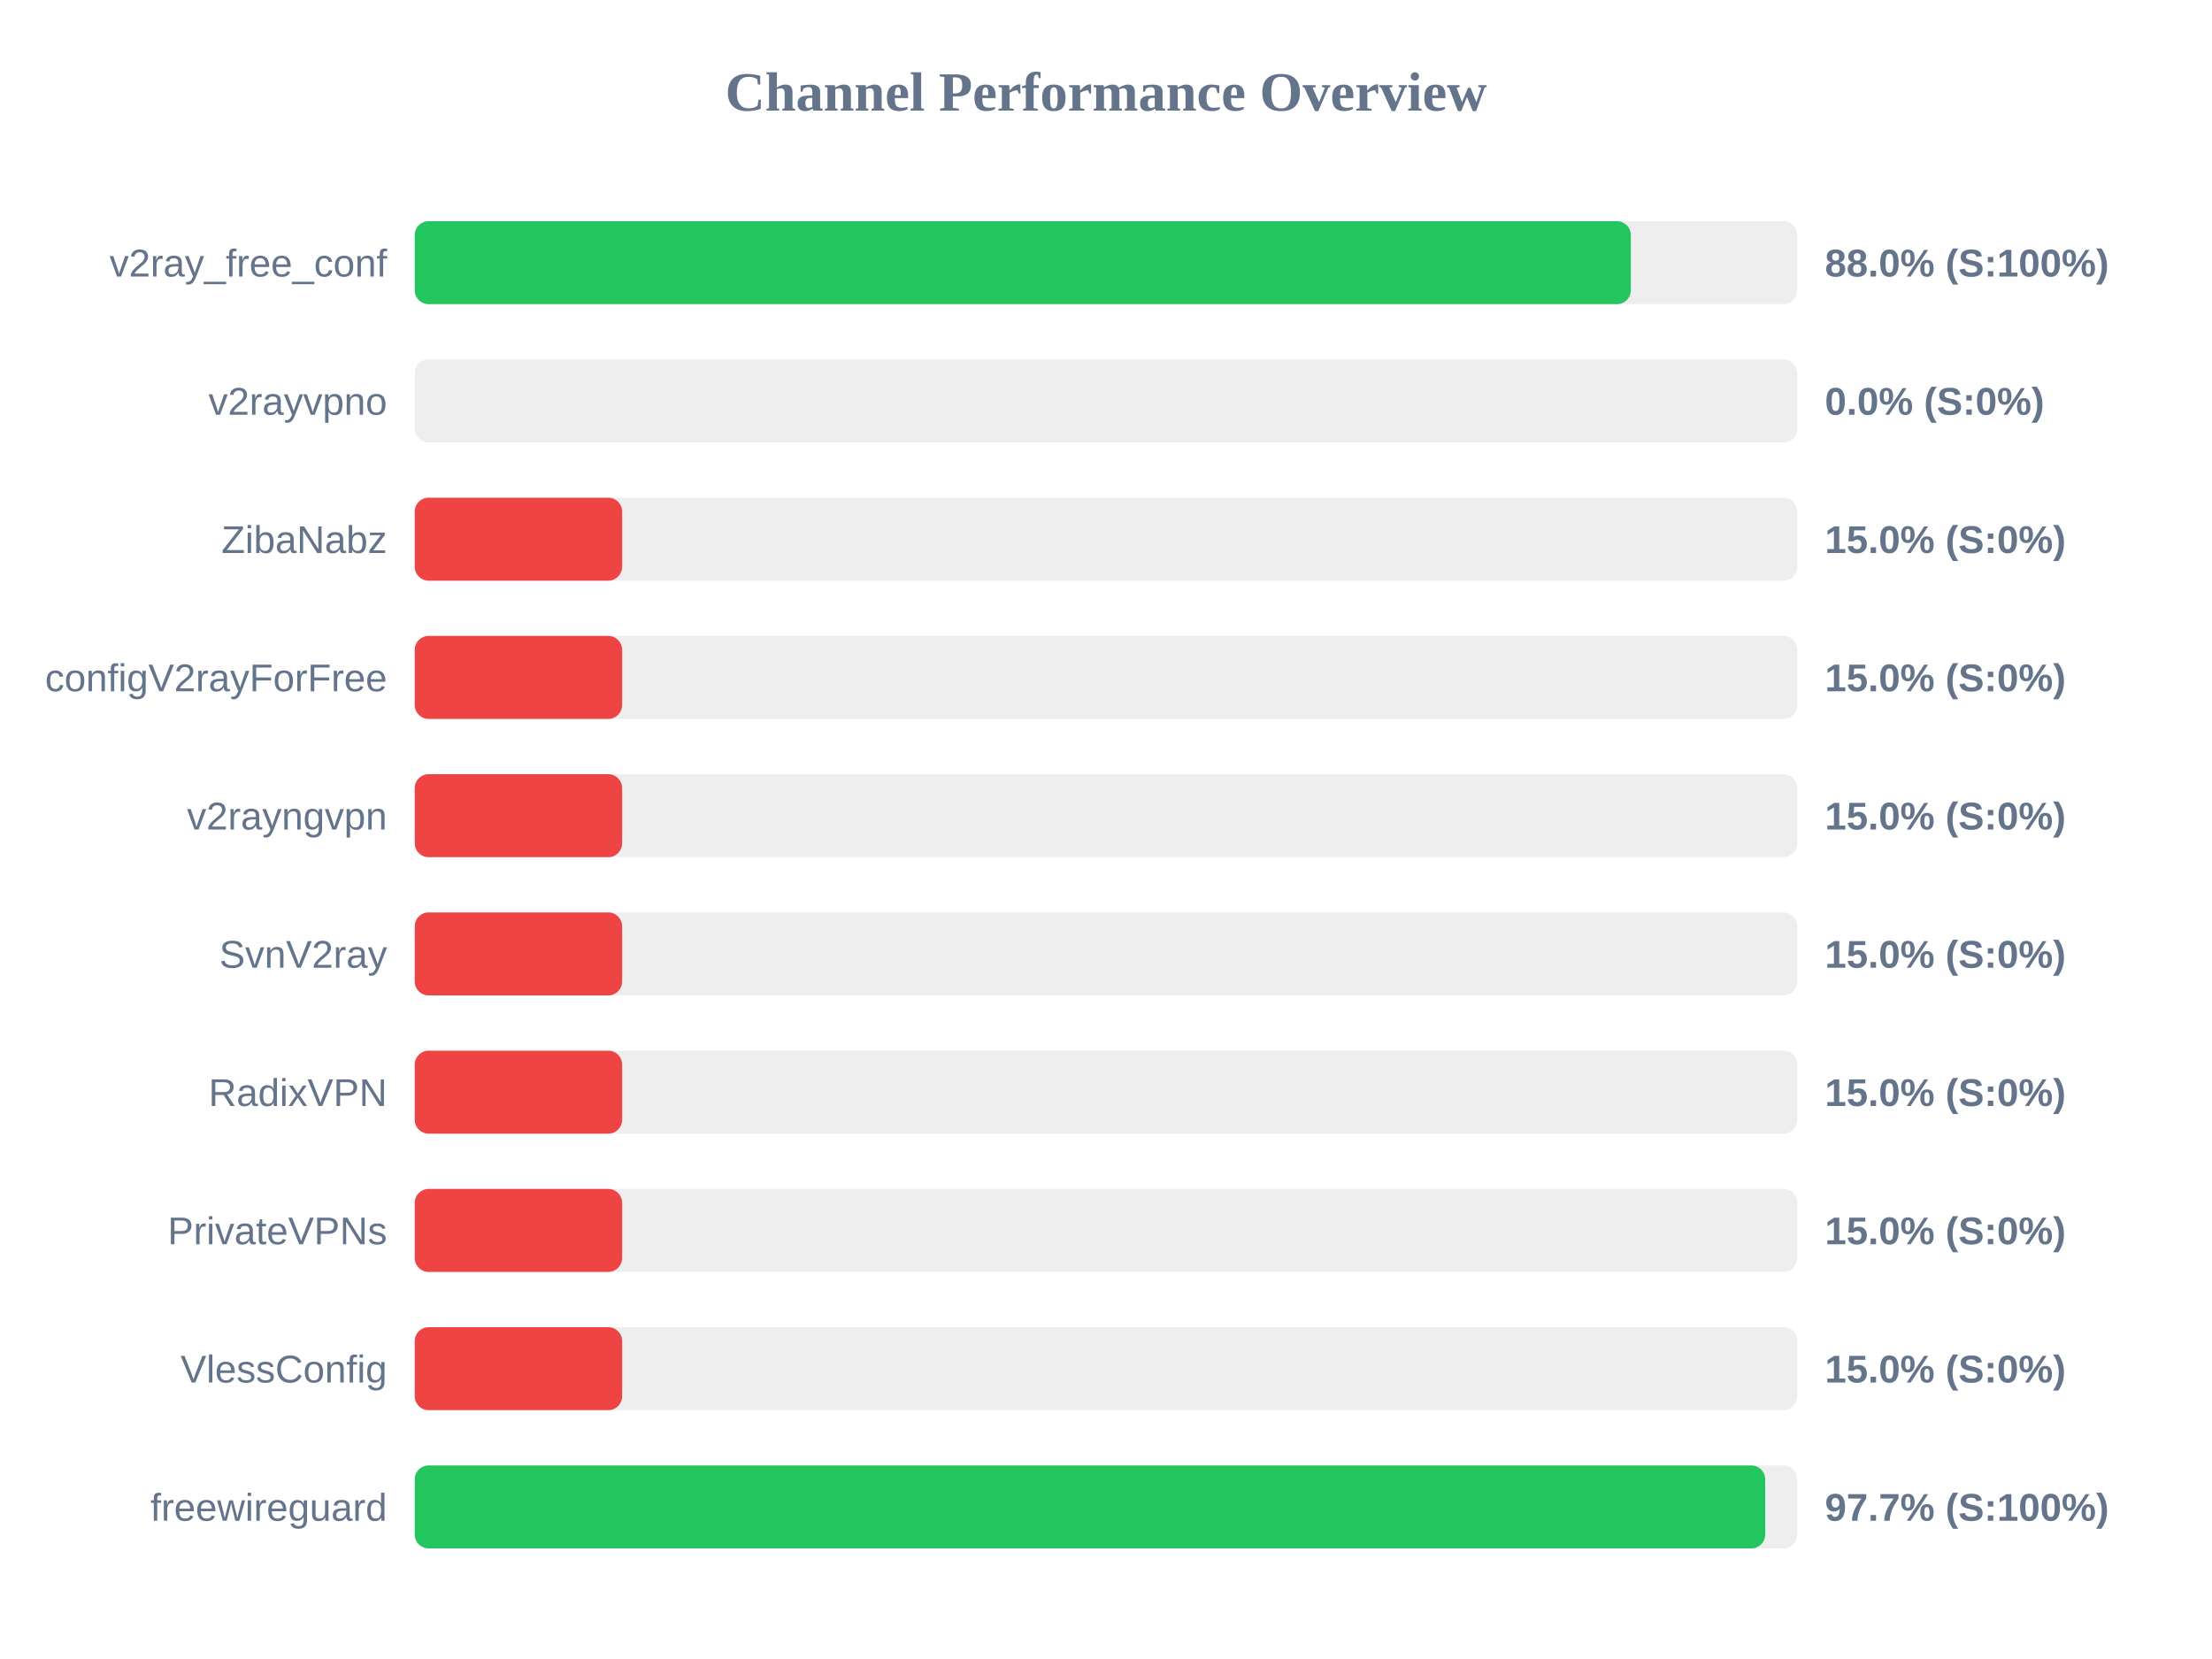
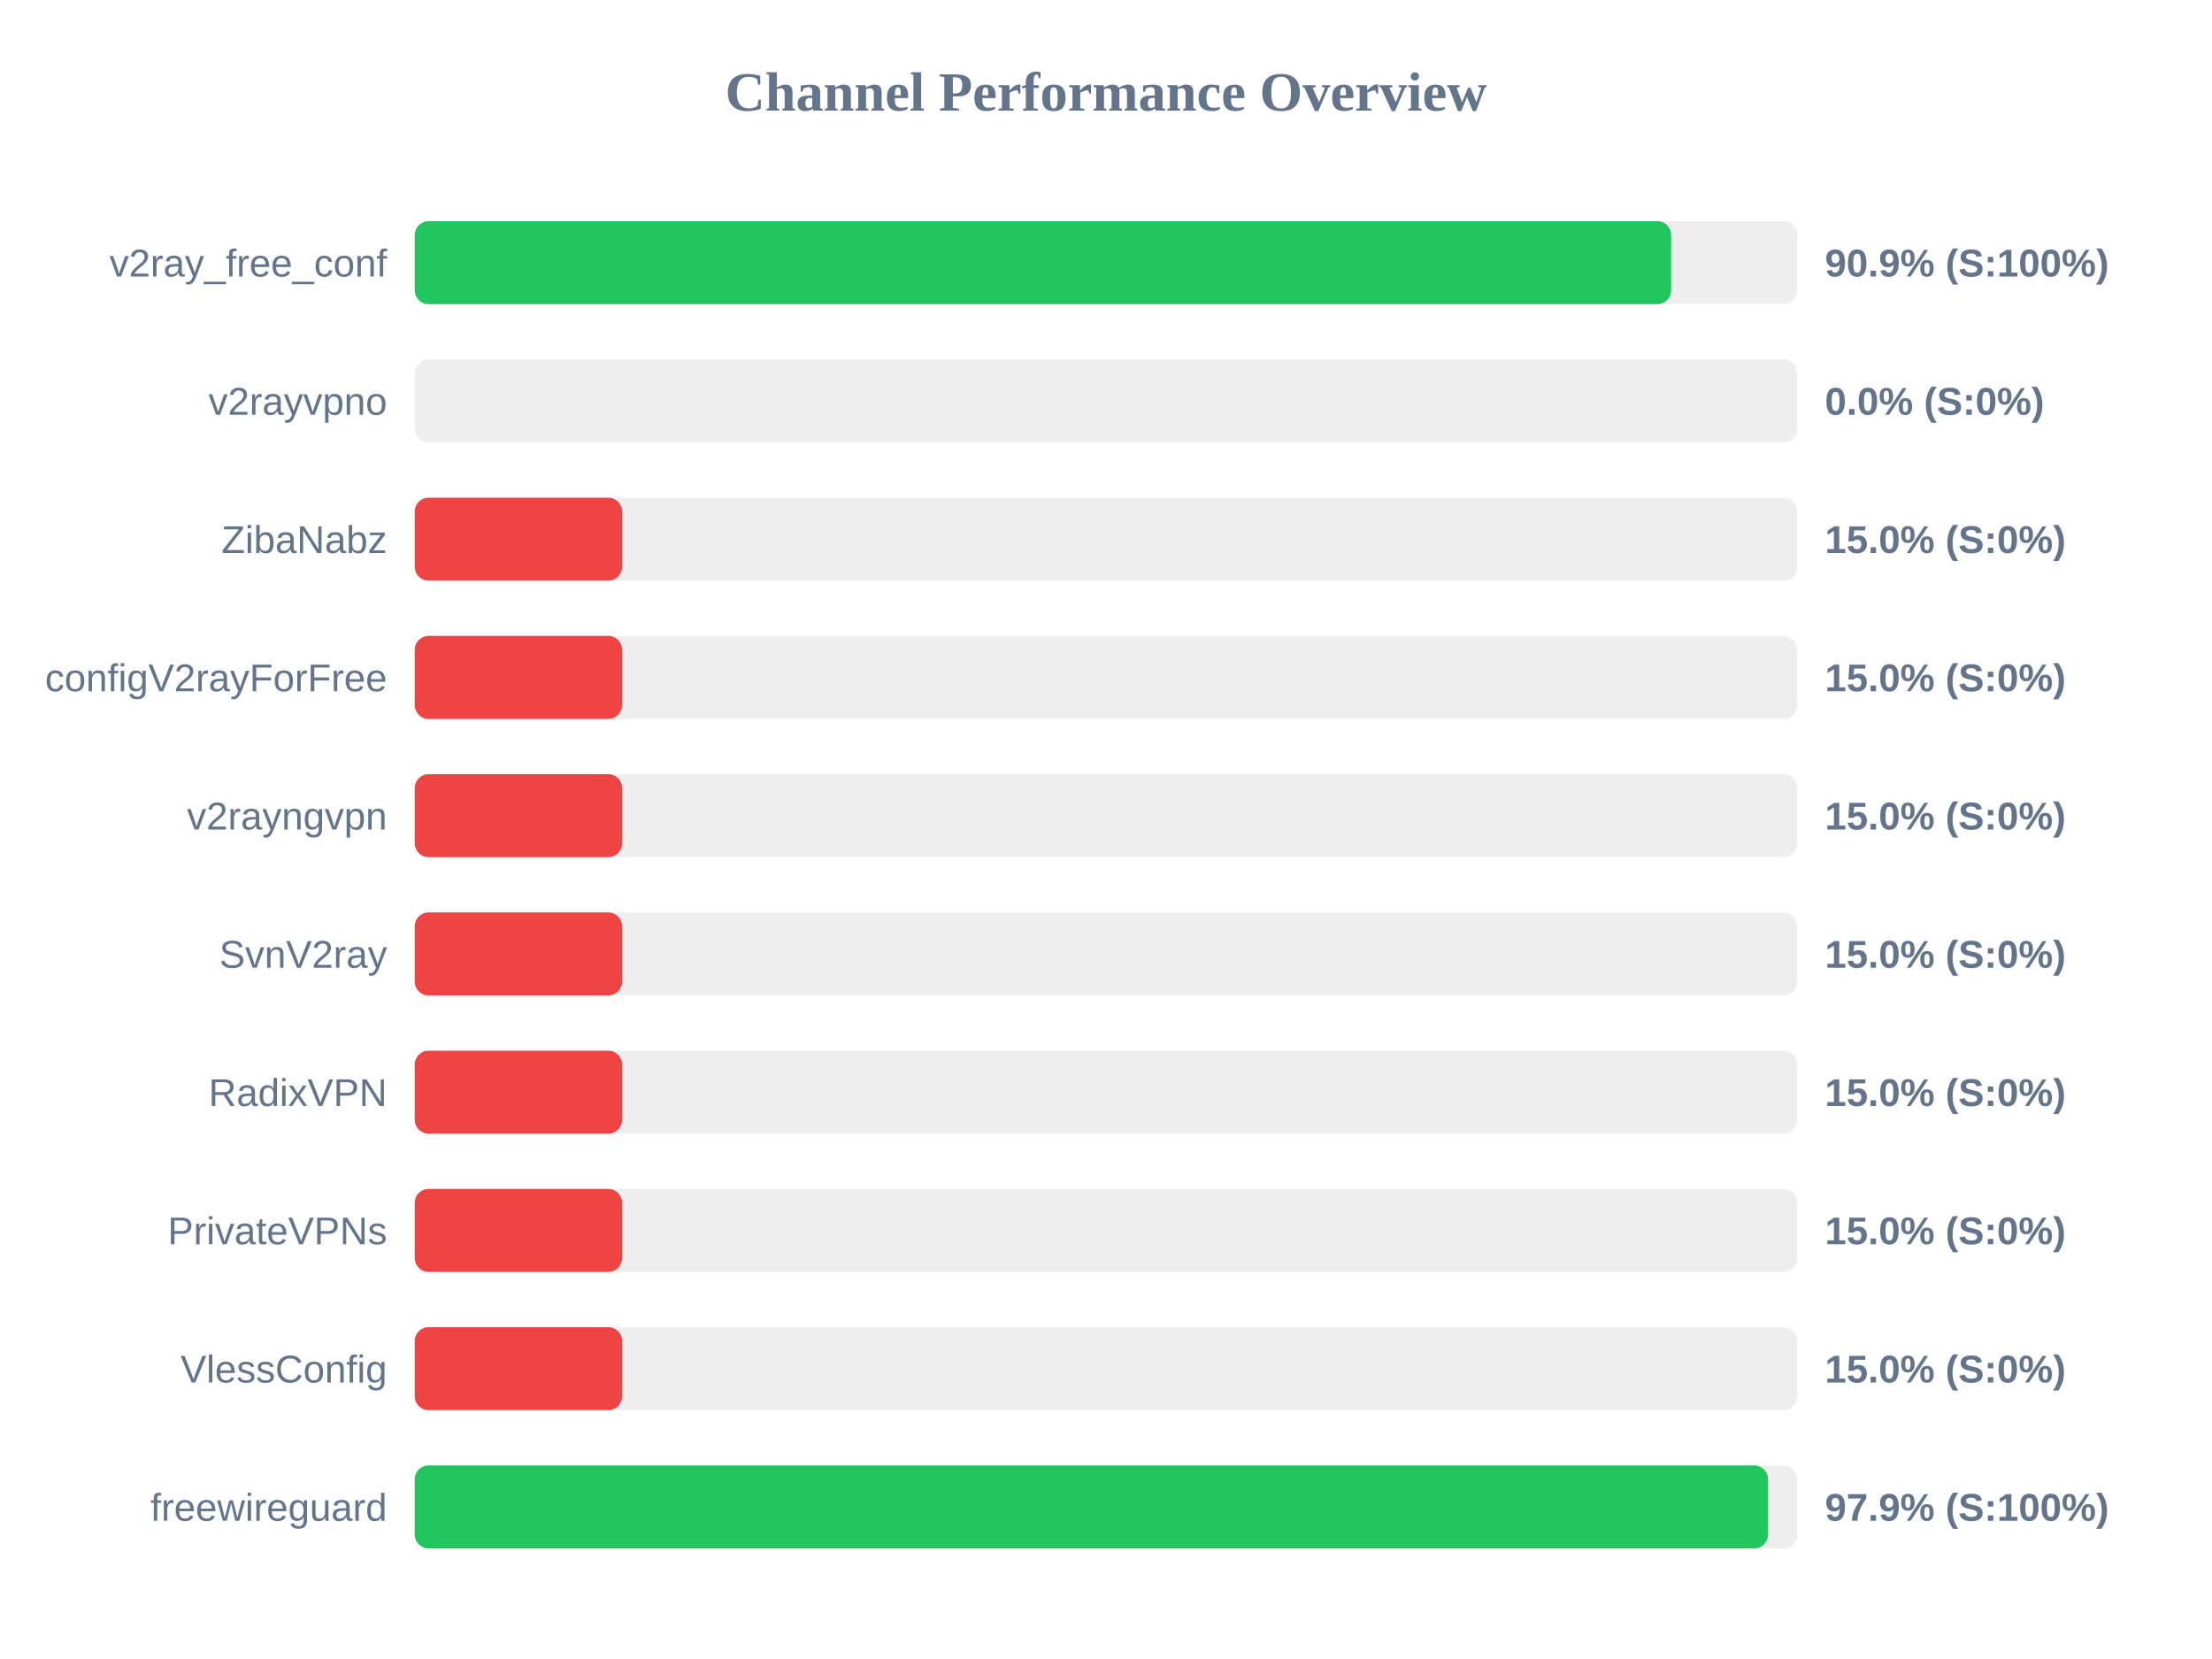
<svg xmlns="http://www.w3.org/2000/svg" width="800" height="600" version="1.1">
  <style>
        .row { font: 14px Arial; fill: #64748b; }
        .score { font: bold 14px Arial; fill: #64748b; }
    </style>
  <text x="400" y="40" text-anchor="middle" font-size="20px" font-weight="bold" fill="#64748b">Channel Performance Overview</text>
  <rect x="150" y="80" width="500" height="30" fill="#eee" rx="5" />
-   <rect x="150" y="80" width="439.8" height="30" fill="#22c55e" rx="5" />
+   <rect x="150" y="80" width="454.4" height="30" fill="#22c55e" rx="5" />
  <text x="140" y="100" text-anchor="end" class="row">v2ray_free_conf</text>
-   <text x="660" y="100" text-anchor="start" class="score">88.0% (S:100%)</text>
+   <text x="660" y="100" text-anchor="start" class="score">90.9% (S:100%)</text>
  <rect x="150" y="130" width="500" height="30" fill="#eee" rx="5" />
  <rect x="150" y="130" width="0.0" height="30" fill="#ef4444" rx="5" />
  <text x="140" y="150" text-anchor="end" class="row">v2rayvpno</text>
  <text x="660" y="150" text-anchor="start" class="score">0.0% (S:0%)</text>
  <rect x="150" y="180" width="500" height="30" fill="#eee" rx="5" />
  <rect x="150" y="180" width="75.0" height="30" fill="#ef4444" rx="5" />
  <text x="140" y="200" text-anchor="end" class="row">ZibaNabz</text>
  <text x="660" y="200" text-anchor="start" class="score">15.0% (S:0%)</text>
  <rect x="150" y="230" width="500" height="30" fill="#eee" rx="5" />
  <rect x="150" y="230" width="75.0" height="30" fill="#ef4444" rx="5" />
  <text x="140" y="250" text-anchor="end" class="row">configV2rayForFree</text>
  <text x="660" y="250" text-anchor="start" class="score">15.0% (S:0%)</text>
  <rect x="150" y="280" width="500" height="30" fill="#eee" rx="5" />
  <rect x="150" y="280" width="75.0" height="30" fill="#ef4444" rx="5" />
  <text x="140" y="300" text-anchor="end" class="row">v2rayngvpn</text>
  <text x="660" y="300" text-anchor="start" class="score">15.0% (S:0%)</text>
  <rect x="150" y="330" width="500" height="30" fill="#eee" rx="5" />
  <rect x="150" y="330" width="75.0" height="30" fill="#ef4444" rx="5" />
  <text x="140" y="350" text-anchor="end" class="row">SvnV2ray</text>
  <text x="660" y="350" text-anchor="start" class="score">15.0% (S:0%)</text>
  <rect x="150" y="380" width="500" height="30" fill="#eee" rx="5" />
  <rect x="150" y="380" width="75.0" height="30" fill="#ef4444" rx="5" />
  <text x="140" y="400" text-anchor="end" class="row">RadixVPN</text>
  <text x="660" y="400" text-anchor="start" class="score">15.0% (S:0%)</text>
  <rect x="150" y="430" width="500" height="30" fill="#eee" rx="5" />
  <rect x="150" y="430" width="75.0" height="30" fill="#ef4444" rx="5" />
  <text x="140" y="450" text-anchor="end" class="row">PrivateVPNs</text>
  <text x="660" y="450" text-anchor="start" class="score">15.0% (S:0%)</text>
  <rect x="150" y="480" width="500" height="30" fill="#eee" rx="5" />
  <rect x="150" y="480" width="75.0" height="30" fill="#ef4444" rx="5" />
  <text x="140" y="500" text-anchor="end" class="row">VlessConfig</text>
  <text x="660" y="500" text-anchor="start" class="score">15.0% (S:0%)</text>
  <rect x="150" y="530" width="500" height="30" fill="#eee" rx="5" />
-   <rect x="150" y="530" width="488.4" height="30" fill="#22c55e" rx="5" />
+   <rect x="150" y="530" width="489.45" height="30" fill="#22c55e" rx="5" />
  <text x="140" y="550" text-anchor="end" class="row">freewireguard</text>
-   <text x="660" y="550" text-anchor="start" class="score">97.7% (S:100%)</text>
+   <text x="660" y="550" text-anchor="start" class="score">97.9% (S:100%)</text>
</svg>
